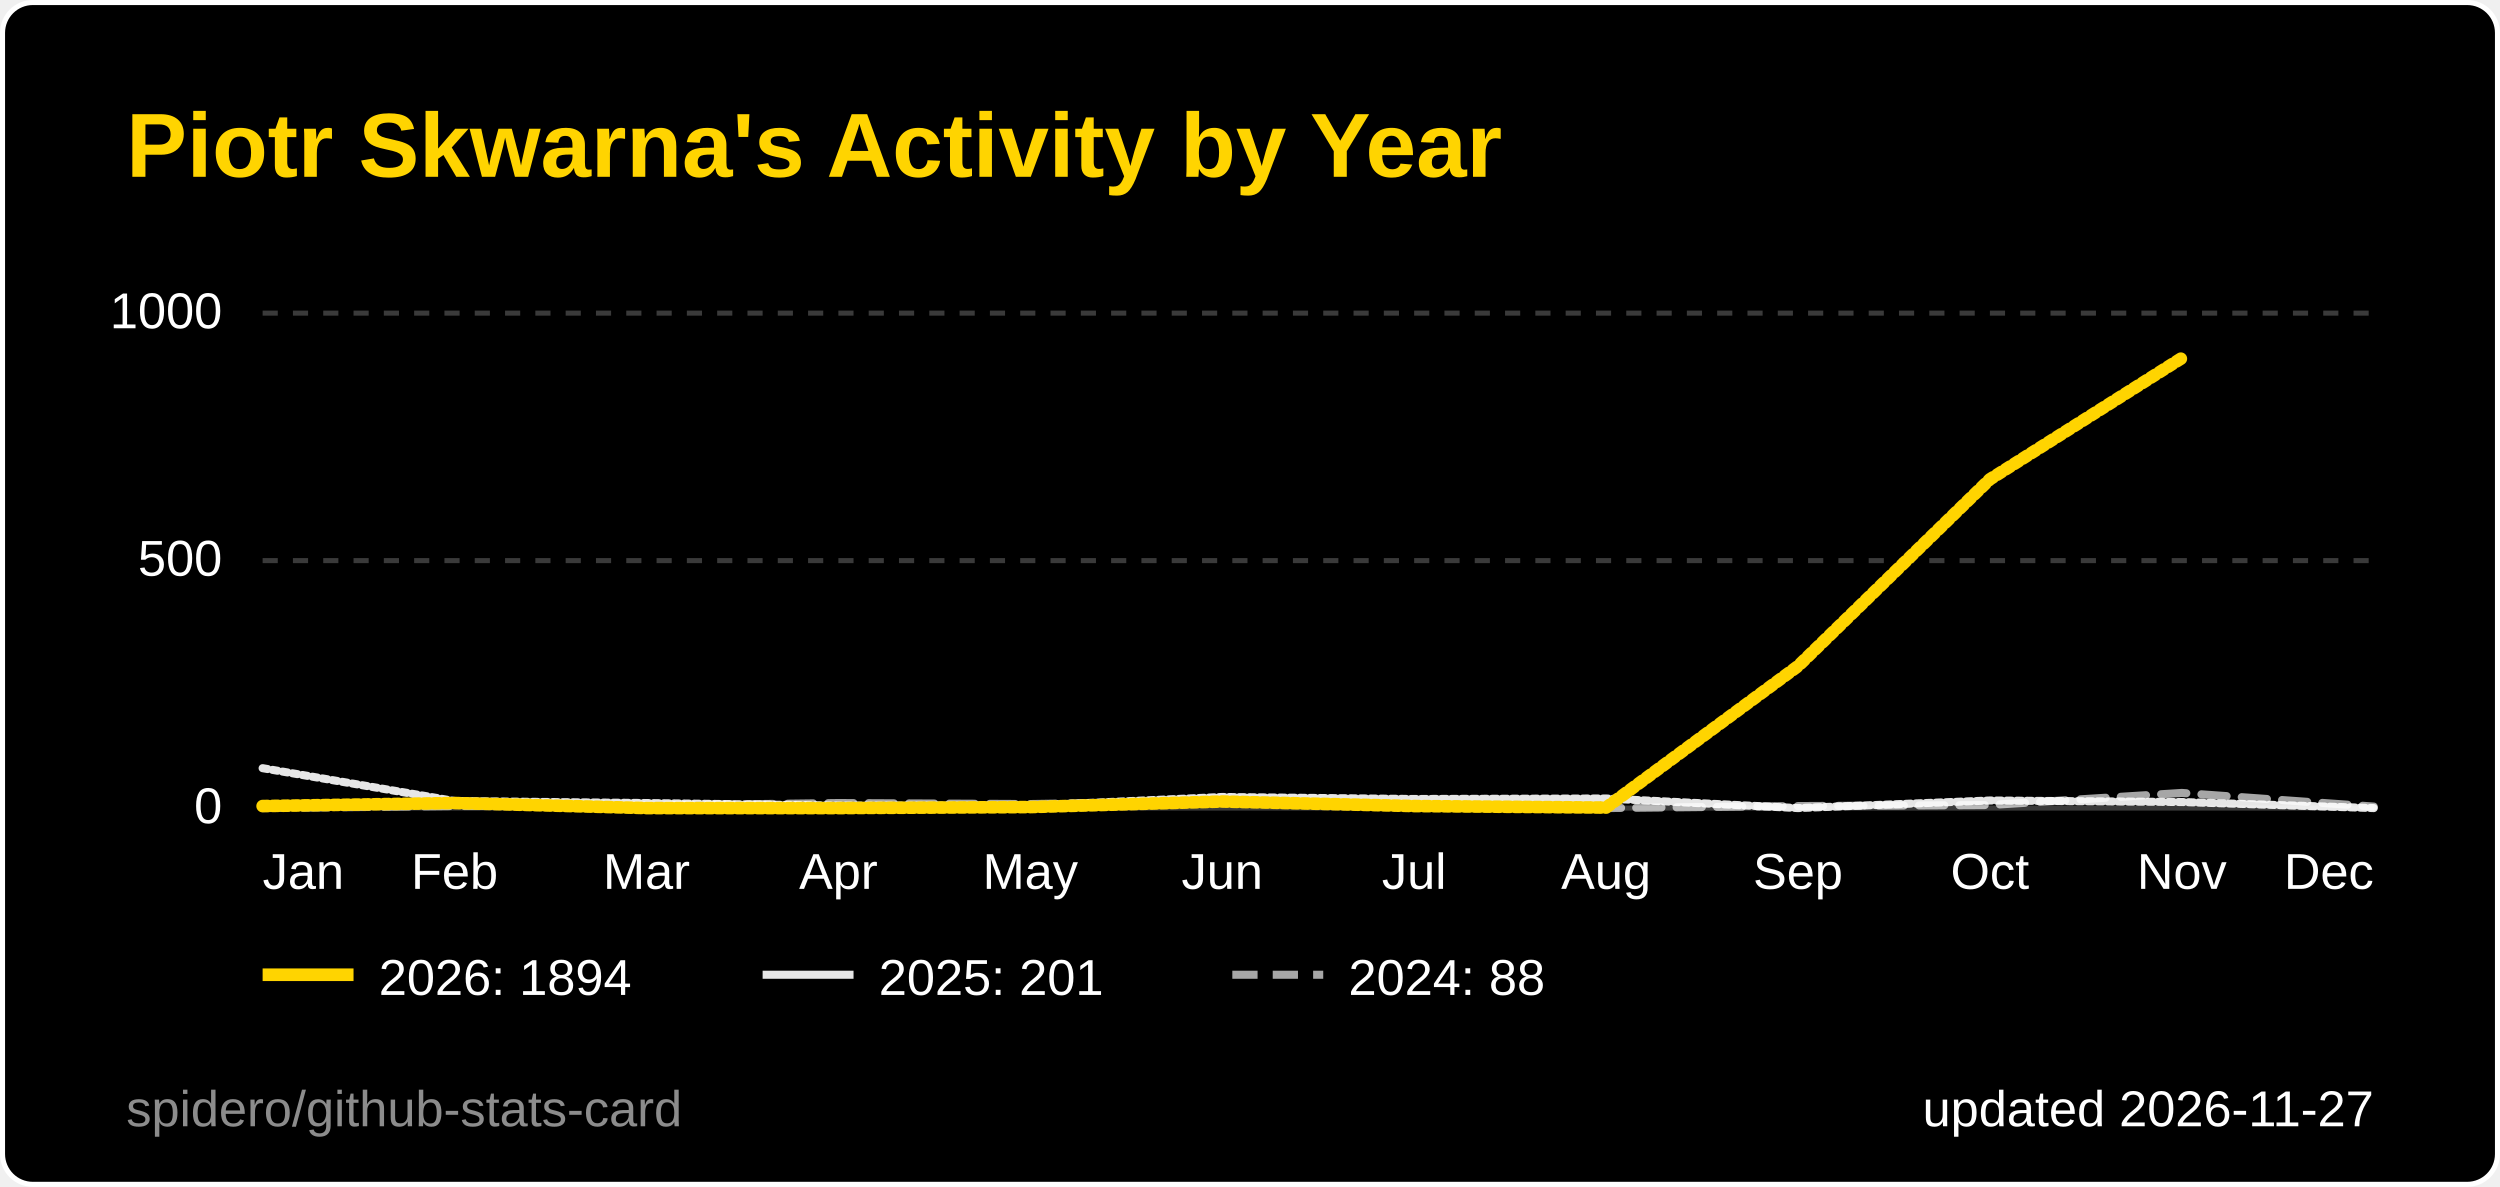
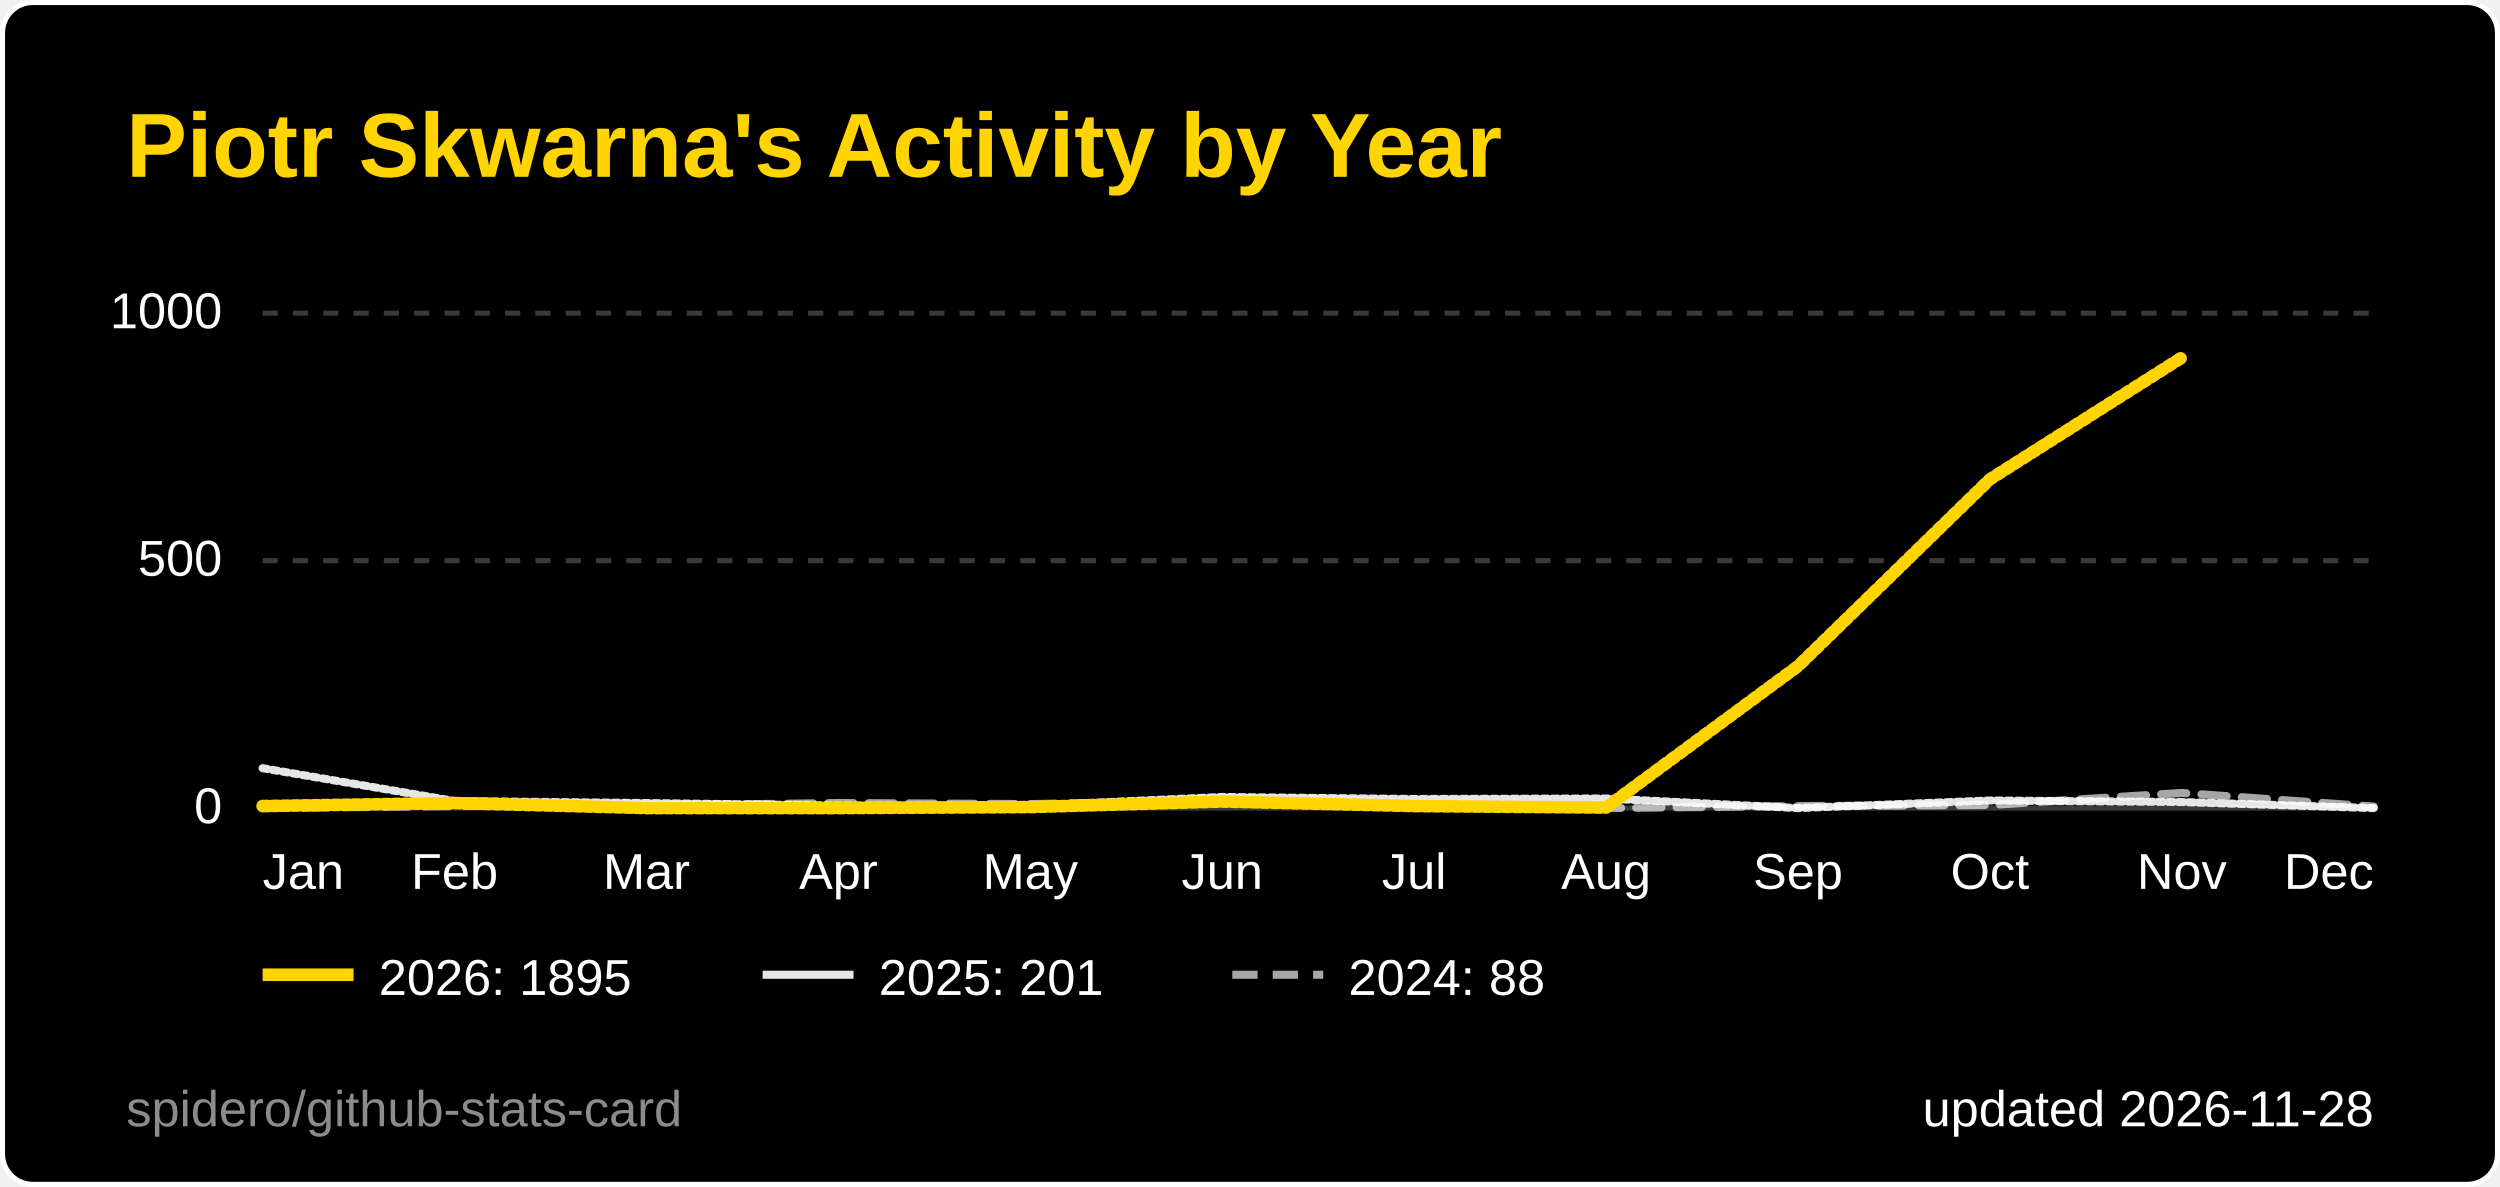
<svg xmlns="http://www.w3.org/2000/svg" width="495" height="235" viewBox="0 0 495 235" role="img" aria-label="Piotr Skwarna's Activity by Year">
  <style>
  .title { font: 600 18px 'Segoe UI', Ubuntu, 'Helvetica Neue', Arial, sans-serif; fill: #ffd400; }
  .label { font: 600 13px 'Segoe UI', Ubuntu, 'Helvetica Neue', Arial, sans-serif; fill: #ffffff; }
  .value { font: 700 13px 'Segoe UI', Ubuntu, 'Helvetica Neue', Arial, sans-serif; fill: #ffffff; }
  .big { font: 700 22px 'Segoe UI', Ubuntu, 'Helvetica Neue', Arial, sans-serif; fill: #ffffff; }
  .small { font: 400 10px 'Segoe UI', Ubuntu, 'Helvetica Neue', Arial, sans-serif; fill: #ffffff; }
  .credit { opacity: .55; }
  /* Visible by default; the animation only fades in from 0 (no-animation renderers show the final state) */
  .fade { animation: fade .5s ease-in-out backwards; }
  @keyframes fade { from { opacity: 0; } }
  @media (prefers-reduced-motion: reduce) { * { animation: none !important; } }
  .draw { stroke-dasharray: 1; stroke-dashoffset: 0; animation: draw 1.4s ease-out backwards; }
  @keyframes draw { from { stroke-dashoffset: 1; } }
</style>
  <rect x="0.5" y="0.5" width="494" height="234" rx="6" fill="#000000" stroke="#ffffff" />
  <text x="25" y="35" class="title">Piotr Skwarna's Activity by Year</text>
  <line x1="52" y1="160.0" x2="470" y2="160.0" stroke="#3a3a3a" stroke-width="1" />
  <text x="44" y="163.0" text-anchor="end" class="small">0</text>
  <line x1="52" y1="111.0" x2="470" y2="111.0" stroke="#3a3a3a" stroke-width="1" stroke-dasharray="3 3" />
  <text x="44" y="114.0" text-anchor="end" class="small">500</text>
  <line x1="52" y1="62.0" x2="470" y2="62.0" stroke="#3a3a3a" stroke-width="1" stroke-dasharray="3 3" />
  <text x="44" y="65.0" text-anchor="end" class="small">1000</text>
  <text x="52.0" y="176" text-anchor="start" class="small">Jan</text>
  <text x="90.0" y="176" text-anchor="middle" class="small">Feb</text>
  <text x="128.0" y="176" text-anchor="middle" class="small">Mar</text>
  <text x="166.0" y="176" text-anchor="middle" class="small">Apr</text>
  <text x="204.0" y="176" text-anchor="middle" class="small">May</text>
  <text x="242.0" y="176" text-anchor="middle" class="small">Jun</text>
  <text x="280.0" y="176" text-anchor="middle" class="small">Jul</text>
  <text x="318.0" y="176" text-anchor="middle" class="small">Aug</text>
  <text x="356.0" y="176" text-anchor="middle" class="small">Sep</text>
  <text x="394.0" y="176" text-anchor="middle" class="small">Oct</text>
  <text x="432.0" y="176" text-anchor="middle" class="small">Nov</text>
  <text x="470.0" y="176" text-anchor="end" class="small">Dec</text>
  <path d="M52.0,160.0 L90.0,159.6 L128.0,159.5 L166.0,159.0 L204.0,159.2 L242.0,158.6 L280.0,159.7 L318.0,160.0 L356.0,159.6 L394.0,159.4 L432.0,157.0 L470.0,159.7" fill="none" stroke="#ffffff" stroke-opacity="0.65" stroke-width="1.6" stroke-dasharray="5 3" stroke-linejoin="round" stroke-linecap="round" class="fade" style="animation-delay:200ms" />
  <path d="M52.0,152.1 L90.0,158.6 L128.0,159.0 L166.0,159.5 L204.0,159.5 L242.0,157.8 L280.0,158.2 L318.0,158.1 L356.0,160.0 L394.0,158.5 L432.0,158.8 L470.0,160.0" fill="none" stroke="#ffffff" stroke-opacity="0.9" stroke-width="1.6" stroke-linejoin="round" stroke-linecap="round" pathLength="1" class="draw" style="animation-delay:350ms" />
-   <path d="M52.0,159.6 L90.0,159.0 L128.0,160.0 L166.0,160.0 L204.0,159.8 L242.0,158.7 L280.0,159.6 L318.0,159.9 L356.0,131.9 L394.0,94.9 L432.0,70.9" fill="none" stroke="#ffd400" stroke-opacity="1" stroke-width="2.5" stroke-linejoin="round" stroke-linecap="round" pathLength="1" class="draw" style="animation-delay:500ms" />
+   <path d="M52.0,159.6 L90.0,159.0 L128.0,160.0 L166.0,160.0 L204.0,159.8 L242.0,158.7 L280.0,159.6 L318.0,159.9 L356.0,131.9 L394.0,94.9 L432.0,70.8" fill="none" stroke="#ffd400" stroke-opacity="1" stroke-width="2.5" stroke-linejoin="round" stroke-linecap="round" pathLength="1" class="draw" style="animation-delay:500ms" />
  <g class="fade" style="animation-delay:500ms">
    <line x1="52" y1="193" x2="70" y2="193" stroke="#ffd400" stroke-opacity="1" stroke-width="2.5" />
-     <text x="75" y="197" class="small">2026: 1894</text>
+     <text x="75" y="197" class="small">2026: 1895</text>
  </g>
  <g class="fade" style="animation-delay:500ms">
    <line x1="151" y1="193" x2="169" y2="193" stroke="#ffffff" stroke-opacity="0.9" stroke-width="1.6" />
    <text x="174" y="197" class="small">2025: 201</text>
  </g>
  <g class="fade" style="animation-delay:500ms">
    <line x1="244" y1="193" x2="262" y2="193" stroke="#ffffff" stroke-opacity="0.65" stroke-width="1.6" stroke-dasharray="5 3" />
    <text x="267" y="197" class="small">2024: 88</text>
  </g>
-   <text x="470" y="223" text-anchor="end" class="small">updated 2026-11-27</text>
+   <text x="470" y="223" text-anchor="end" class="small">updated 2026-11-28</text>
  <a href="https://github.com/spidero/github-stats-card" target="_blank">
    <text x="25" y="223" class="small credit">spidero/github-stats-card</text>
  </a>
</svg>
